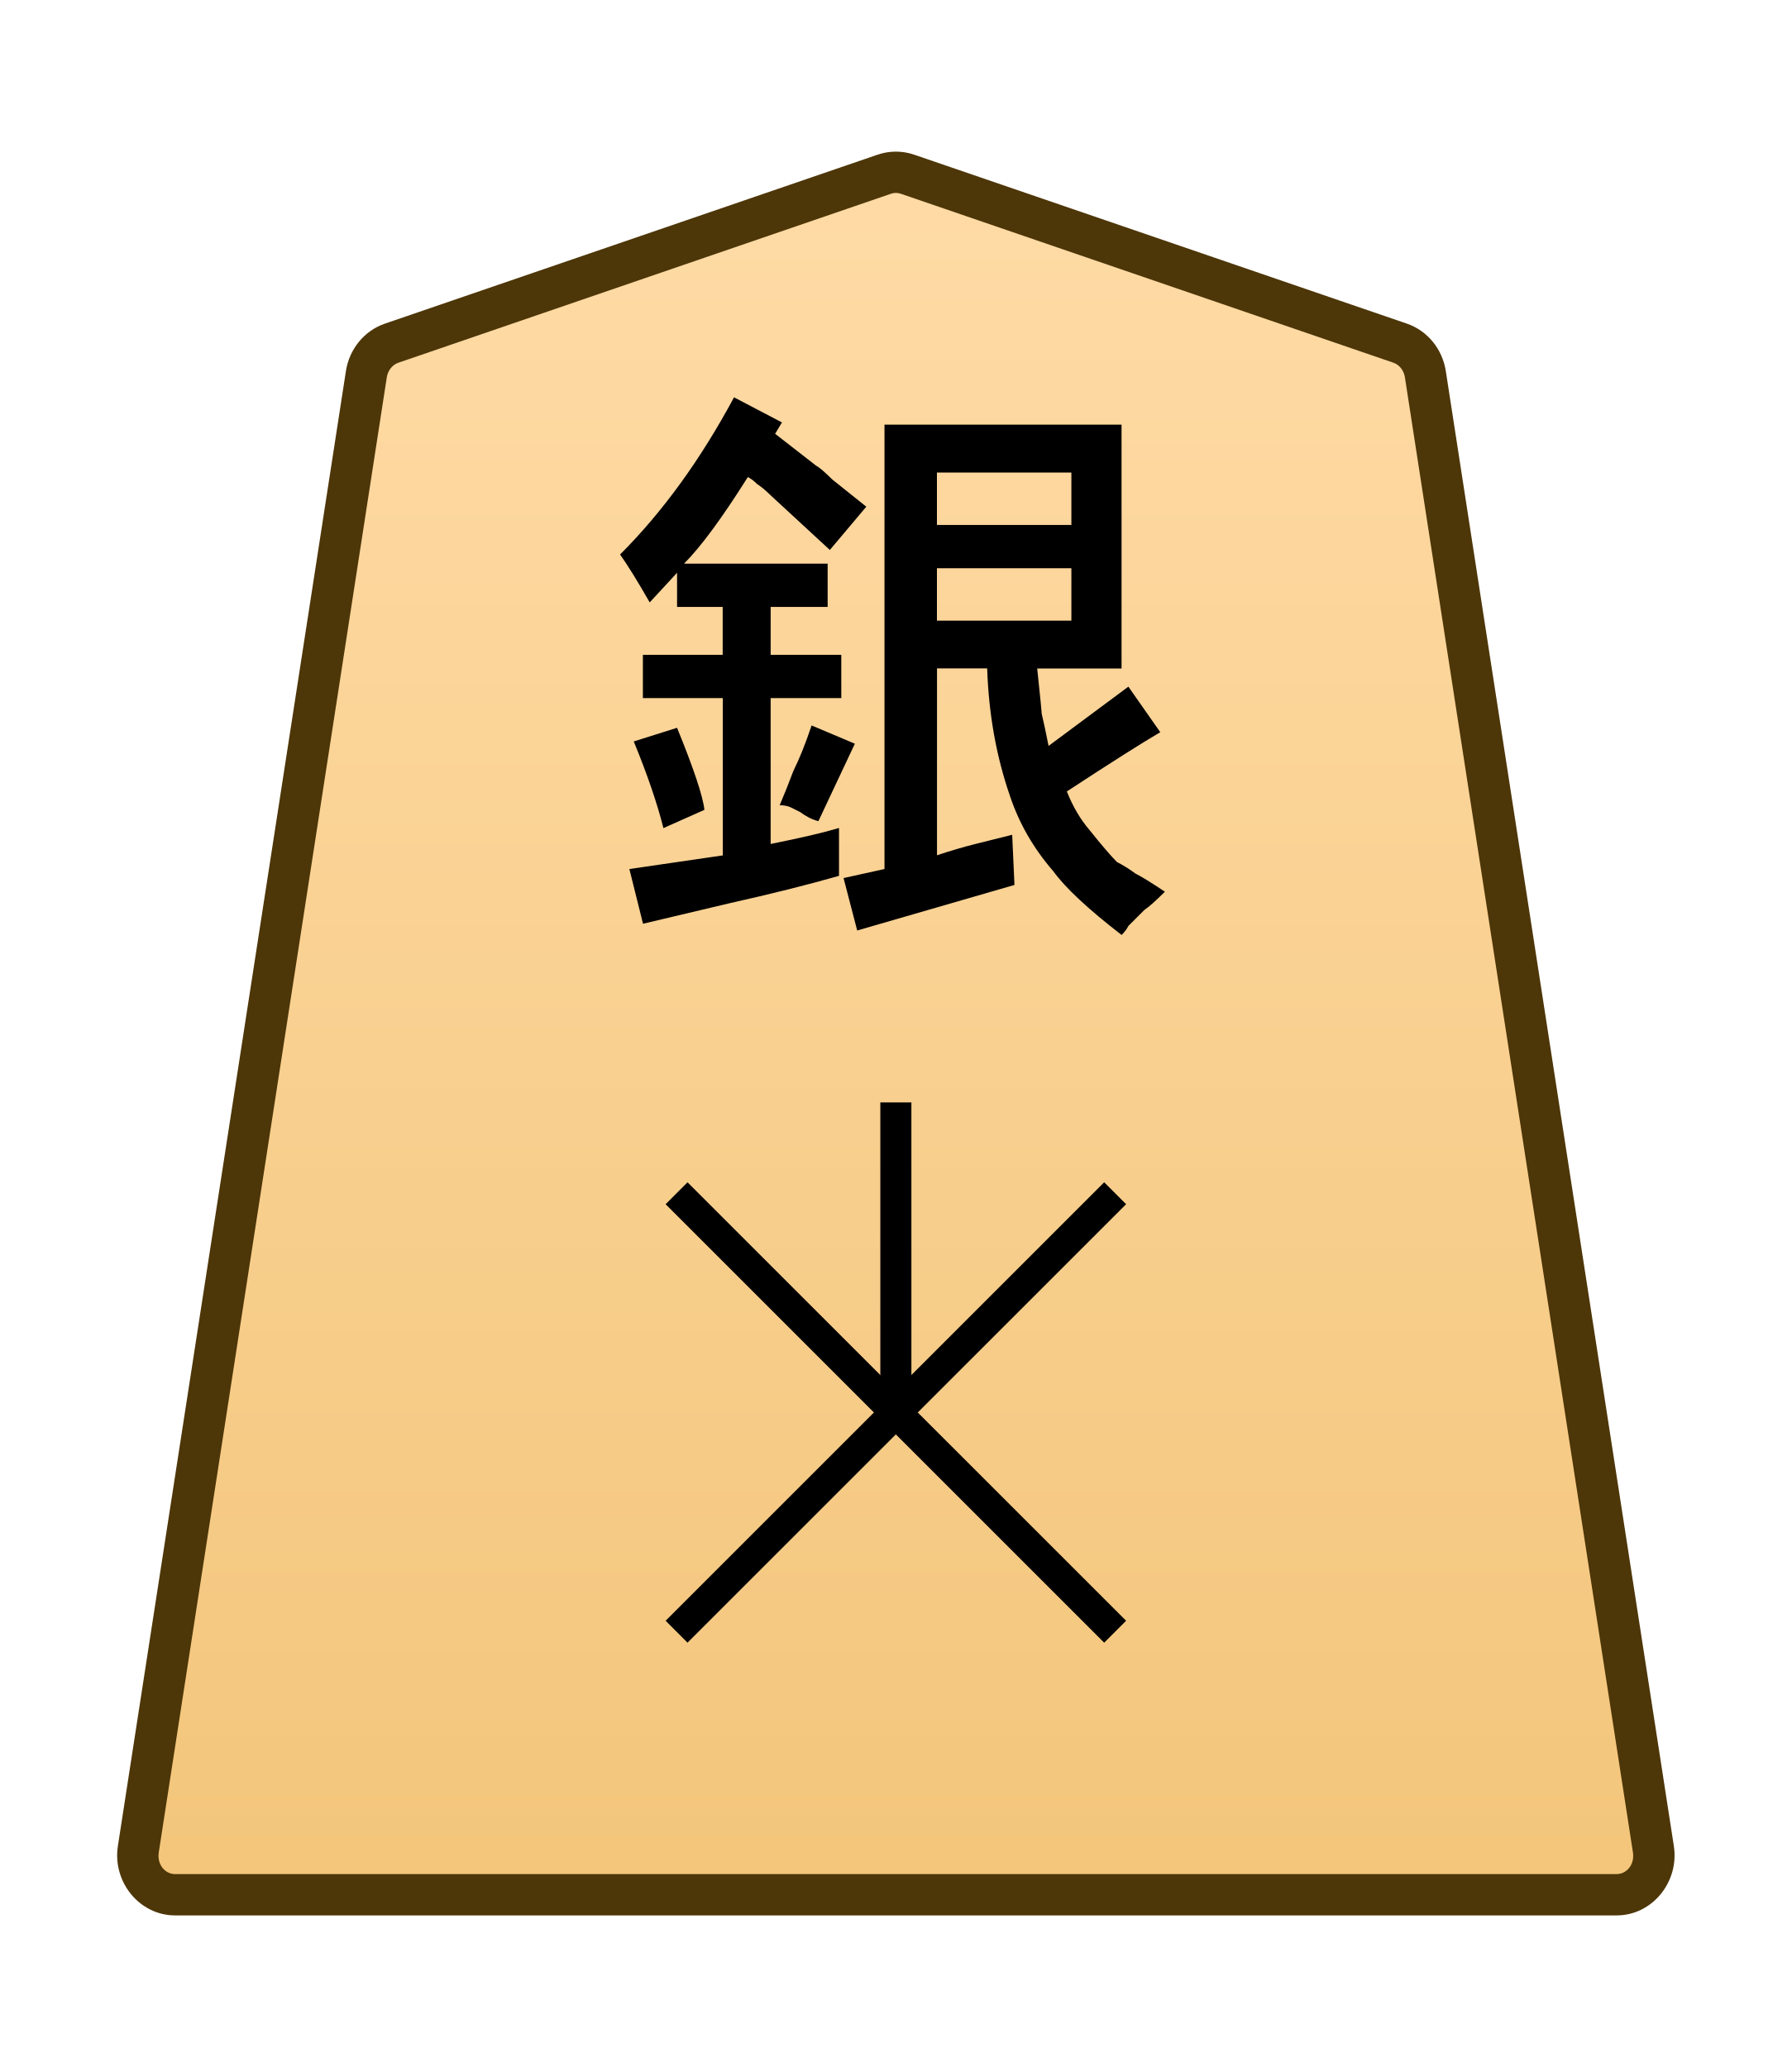
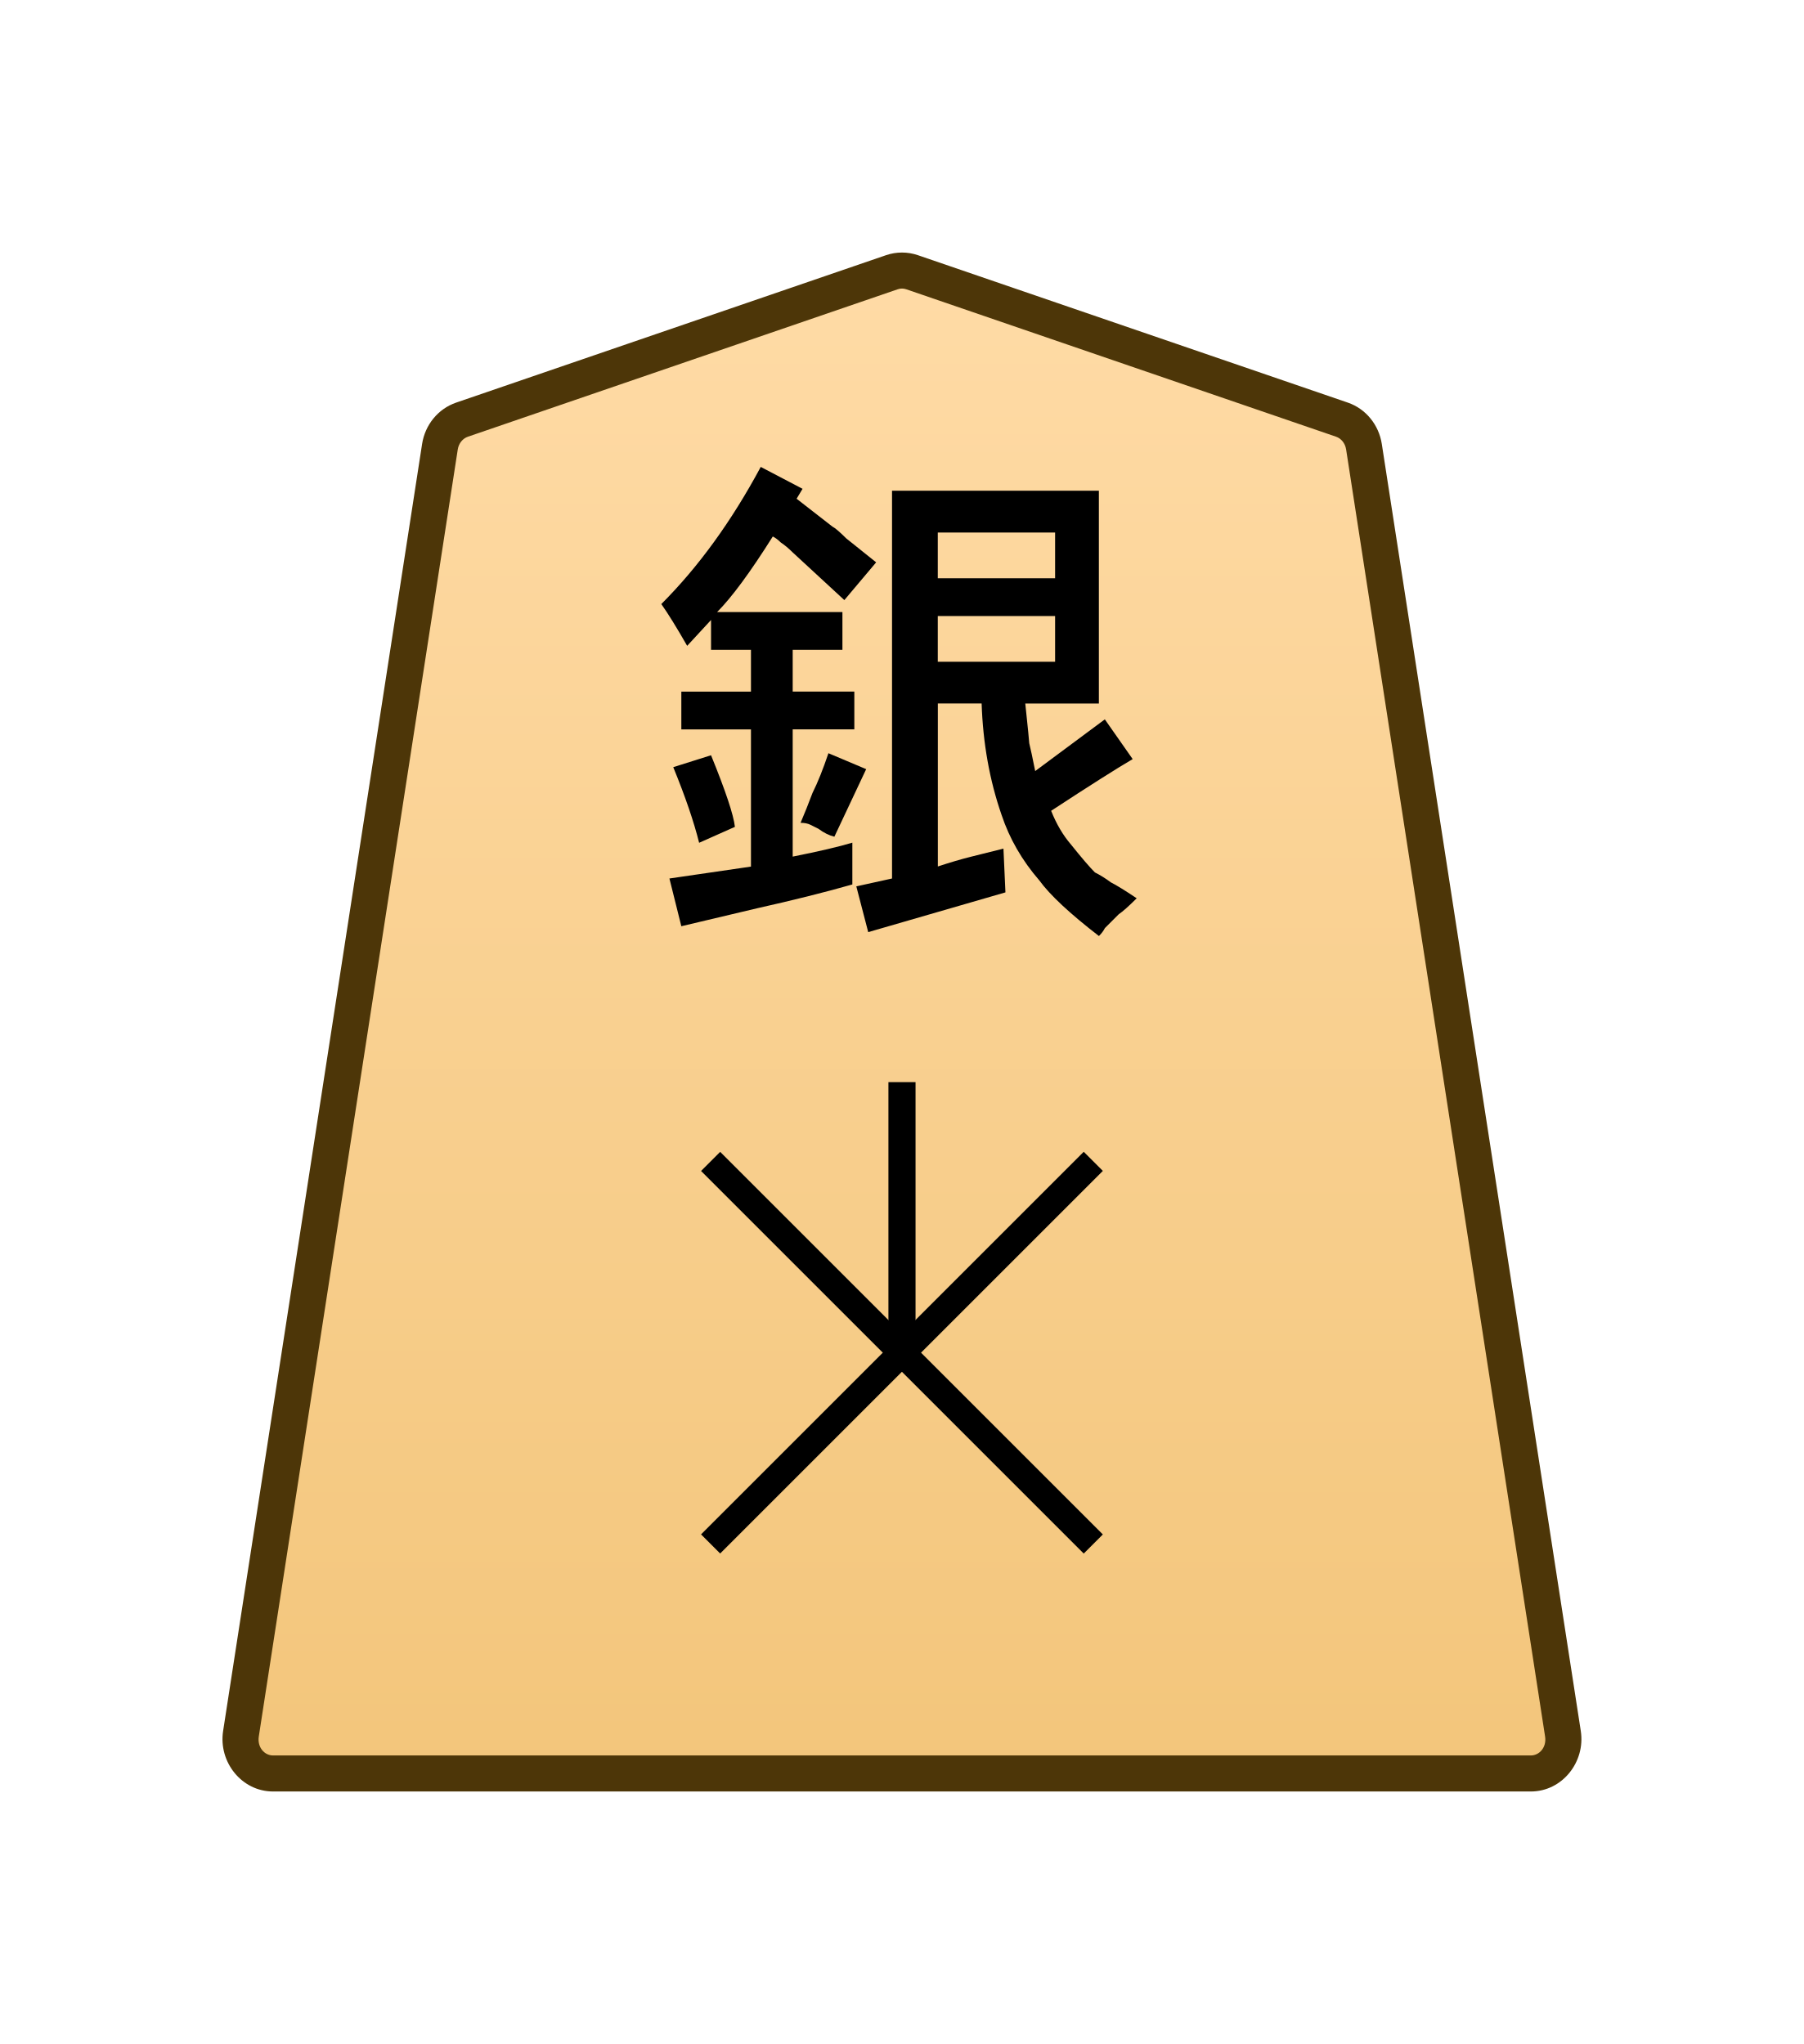
- <svg xmlns="http://www.w3.org/2000/svg" xmlns:xlink="http://www.w3.org/1999/xlink" width="26mm" height="30mm" viewBox="0 0 26 30" version="1.1" id="svg1">
+ <svg xmlns="http://www.w3.org/2000/svg" xmlns:xlink="http://www.w3.org/1999/xlink" width="30mm" height="34mm" viewBox="0 0 30 34" version="1.1" id="svg1">
  <defs id="defs1">
    <linearGradient id="linearGradient22">
      <stop style="stop-color:#ffdba6;stop-opacity:1;" offset="0" id="stop21" />
      <stop style="stop-color:#f2c478;stop-opacity:1;" offset="1" id="stop22" />
    </linearGradient>
    <clipPath clipPathUnits="userSpaceOnUse" id="clipPath1288">
      <path d="M 0,2834.646 H 2834.646 V 0 H 0 Z" transform="translate(-318.3796,-1559.11)" id="path1288" />
    </clipPath>
-     <linearGradient xlink:href="#linearGradient22" id="linearGradient14" gradientUnits="userSpaceOnUse" gradientTransform="translate(-1054.489,-212.6033)" x1="289.069" y1="220.195" x2="289.07" y2="143.722" />
+     <linearGradient xlink:href="#linearGradient22" id="linearGradient69" gradientUnits="userSpaceOnUse" gradientTransform="translate(-2279.056,-212.6033)" x1="289.069" y1="220.195" x2="289.07" y2="143.722" />
  </defs>
  <g id="layer1" transform="translate(-432)">
-     <g id="path1287" clip-path="url(#clipPath1288)" transform="matrix(0.3527778,0,0,-0.3527778,452.3173,4.980671)">
-       <path style="color:#000000;fill:url(#linearGradient14);stroke-miterlimit:10;-inkscape-stroke:none" d="m 0,0 -20.266,6.952 c -0.309,0.106 -0.643,0.106 -0.952,0 L -41.484,0 c -0.545,-0.187 -0.946,-0.679 -1.038,-1.274 l -9.381,-60.689 c -0.151,-0.981 0.569,-1.871 1.515,-1.871 h 29.646 29.647 c 0.945,0 1.666,0.89 1.514,1.871 L 1.038,-1.274 C 0.946,-0.679 0.546,-0.187 0,0" id="path121" />
+     <g id="path1287" clip-path="url(#clipPath1288)" transform="matrix(0.3527778,0,0,-0.3527778,454.3173,6.98067)">
+       <path style="color:#000000;fill:url(#linearGradient69);stroke-miterlimit:10;-inkscape-stroke:none" d="m 0,0 -20.266,6.952 c -0.309,0.106 -0.643,0.106 -0.952,0 L -41.484,0 c -0.545,-0.187 -0.946,-0.679 -1.038,-1.274 l -9.381,-60.689 c -0.151,-0.981 0.569,-1.871 1.515,-1.871 h 29.646 29.647 c 0.945,0 1.666,0.89 1.514,1.871 L 1.038,-1.274 C 0.946,-0.679 0.546,-0.187 0,0" id="path121" />
      <path style="color:#000000;fill:#4d3608;stroke-miterlimit:10;-inkscape-stroke:none" d="m -50.389,-64.684 c -1.479,0 -2.58,1.39 -2.355,2.85 l 9.381,60.689 c 0.138,0.894 0.747,1.655 1.604,1.949 l 20.266,6.951 c 0.487,0.167 1.017,0.167 1.504,0 L 0.275,0.805 C 1.134,0.511 1.741,-0.252 1.879,-1.145 L 11.26,-61.832 c 0.226,-1.46 -0.877,-2.852 -2.355,-2.852 H -20.742 Z m 0,1.699 h 29.646 29.646 c 0.411,0 0.752,0.389 0.674,0.891 L 0.197,-1.404 c -0.046,0.297 -0.239,0.52 -0.473,0.6 L -20.541,6.148 c -0.131,0.045 -0.269,0.045 -0.4,0 l -20.266,-6.953 c -0.233,-0.08 -0.429,-0.303 -0.475,-0.6 L -51.062,-62.094 c -0.076,-0.502 0.262,-0.891 0.674,-0.891 z" id="path122" />
    </g>
-     <path style="color:#000000;fill:#000000 icc-color(sRGB-IEC61966-2, 0.1, 0, 0, 0);stroke-miterlimit:10;-inkscape-stroke:none" d="M -0.639,0 V 12.756 H 0.639 V 0 Z" id="path1289" transform="matrix(0.3527778,0,0,-0.3527778,445,20.50036)" />
-     <path style="color:#000000;fill:#000000 icc-color(sRGB-IEC61966-2, 0.1, 0, 0, 0);stroke-miterlimit:10;-inkscape-stroke:none" d="M -0.451,-0.451 -18.49,17.588 -17.59,18.49 0.451,0.451 Z" id="path1291" transform="matrix(0.3527778,0,0,-0.3527778,448.182,23.68235)" />
-     <path style="color:#000000;fill:#000000 icc-color(sRGB-IEC61966-2, 0.1, 0, 0, 0);stroke-miterlimit:10;-inkscape-stroke:none" d="m -17.59,-18.49 -0.9,0.902 18.039,18.039 0.902,-0.902 z" id="path1293" transform="matrix(0.3527778,0,0,-0.3527778,448.182,17.31846)" />
-     <path style="fill:#000000 icc-color(sRGB-IEC61966-2, 0.1, 0, 0, 0);stroke-width:0.353" d="m 441.197,10.761 0.628,-0.198 q 0.364,0.893 0.397,1.191 l -0.595,0.265 q -0.132,-0.529 -0.43,-1.257 z m 2.58,-0.232 0.628,0.265 -0.529,1.124 q -0.132,-0.033 -0.265,-0.132 -0.066,-0.033 -0.132,-0.066 -0.066,-0.033 -0.165,-0.033 0.099,-0.232 0.198,-0.496 0.132,-0.265 0.265,-0.661 z m 3.77,-1.521 V 8.247 h -1.951 v 0.761 z m 0,-1.389 V 6.858 h -1.951 v 0.761 z m -2.712,4.994 V 6.163 h 3.44 v 3.539 h -1.224 q 0.066,0.628 0.066,0.661 0.033,0.132 0.099,0.463 l 1.158,-0.86 0.463,0.661 q -0.397,0.232 -1.356,0.86 0.132,0.331 0.331,0.562 0.265,0.331 0.397,0.463 0.132,0.066 0.265,0.165 0.132,0.066 0.43,0.265 -0.198,0.198 -0.298,0.265 -0.066,0.066 -0.132,0.132 -0.033,0.033 -0.099,0.099 -0.033,0.066 -0.099,0.132 -0.728,-0.562 -0.992,-0.926 -0.43,-0.496 -0.628,-1.091 -0.298,-0.86 -0.331,-1.852 h -0.728 v 2.712 q 0.298,-0.099 0.562,-0.165 0.265,-0.066 0.529,-0.132 l 0.033,0.728 q -2.051,0.595 -2.282,0.661 l -0.198,-0.761 z m -2.183,-6.846 0.695,0.364 -0.099,0.165 0.595,0.463 q 0.066,0.033 0.232,0.198 l 0.496,0.397 -0.529,0.628 q -0.86,-0.794 -0.86,-0.794 -0.099,-0.099 -0.198,-0.165 -0.066,-0.066 -0.132,-0.099 -0.562,0.893 -0.926,1.257 h 2.084 v 0.628 h -0.827 v 0.695 h 1.025 v 0.628 h -1.025 V 12.249 q 0.661,-0.132 0.992,-0.232 v 0.695 q -0.695,0.198 -1.587,0.397 l -1.257,0.298 -0.198,-0.794 1.356,-0.198 V 10.132 H 441.329 V 9.504 h 1.158 V 8.809 H 441.825 V 8.313 l -0.397,0.43 q -0.265,-0.463 -0.43,-0.695 0.926,-0.926 1.654,-2.282 z" id="text1294" aria-label="銀" />
+     <path style="color:#000000;fill:#000000 icc-color(sRGB-IEC61966-2, 0.1, 0, 0, 0);stroke-width:0.353;stroke-miterlimit:10;-inkscape-stroke:none" d="m 446.775,22.5 v -4.5 h 0.451 v 4.5 z" id="path1289" />
+     <path style="color:#000000;fill:#000000 icc-color(sRGB-IEC61966-2, 0.1, 0, 0, 0);stroke-width:0.353;stroke-miterlimit:10;-inkscape-stroke:none" d="m 450.023,25.842 -6.364,-6.364 0.318,-0.318 6.364,6.364 z" id="path1291" />
+     <path style="color:#000000;fill:#000000 icc-color(sRGB-IEC61966-2, 0.1, 0, 0, 0);stroke-width:0.353;stroke-miterlimit:10;-inkscape-stroke:none" d="m 443.977,25.841 -0.318,-0.318 6.364,-6.364 0.318,0.318 z" id="path1293" />
+     <path style="fill:#000000 icc-color(sRGB-IEC61966-2, 0.1, 0, 0, 0);stroke-width:0.353" d="m 443.197,12.761 0.628,-0.198 q 0.364,0.893 0.397,1.191 l -0.595,0.265 q -0.132,-0.529 -0.43,-1.257 z m 2.58,-0.232 0.628,0.265 -0.529,1.124 q -0.132,-0.033 -0.265,-0.132 -0.066,-0.033 -0.132,-0.066 -0.066,-0.033 -0.165,-0.033 0.099,-0.232 0.198,-0.496 0.132,-0.265 0.265,-0.661 z m 3.77,-1.521 v -0.761 h -1.951 v 0.761 z m 0,-1.389 V 8.858 h -1.951 v 0.761 z m -2.712,4.994 V 8.163 h 3.44 v 3.539 h -1.224 q 0.066,0.628 0.066,0.661 0.033,0.132 0.099,0.463 l 1.158,-0.86 0.463,0.661 q -0.397,0.232 -1.356,0.86 0.132,0.331 0.331,0.562 0.265,0.331 0.397,0.463 0.132,0.066 0.265,0.165 0.132,0.066 0.43,0.265 -0.198,0.198 -0.298,0.265 -0.066,0.066 -0.132,0.132 -0.033,0.033 -0.099,0.099 -0.033,0.066 -0.099,0.132 -0.728,-0.562 -0.992,-0.926 -0.43,-0.496 -0.628,-1.091 -0.298,-0.86 -0.331,-1.852 h -0.728 v 2.712 q 0.298,-0.099 0.562,-0.165 0.265,-0.066 0.529,-0.132 l 0.033,0.728 q -2.051,0.595 -2.282,0.661 l -0.198,-0.761 z m -2.183,-6.846 0.695,0.364 -0.099,0.165 0.595,0.463 q 0.066,0.033 0.232,0.198 l 0.496,0.397 -0.529,0.628 q -0.86,-0.794 -0.86,-0.794 -0.099,-0.099 -0.198,-0.165 -0.066,-0.066 -0.132,-0.099 -0.562,0.893 -0.926,1.257 h 2.084 v 0.628 h -0.827 v 0.695 h 1.025 v 0.628 h -1.025 V 14.249 q 0.661,-0.132 0.992,-0.232 v 0.695 q -0.695,0.198 -1.587,0.397 l -1.257,0.298 -0.198,-0.794 1.356,-0.198 v -2.282 h -1.158 v -0.628 h 1.158 V 10.809 H 443.825 v -0.496 l -0.397,0.43 q -0.265,-0.463 -0.43,-0.695 0.926,-0.926 1.654,-2.282 z" id="text1294" aria-label="銀" />
  </g>
</svg>
